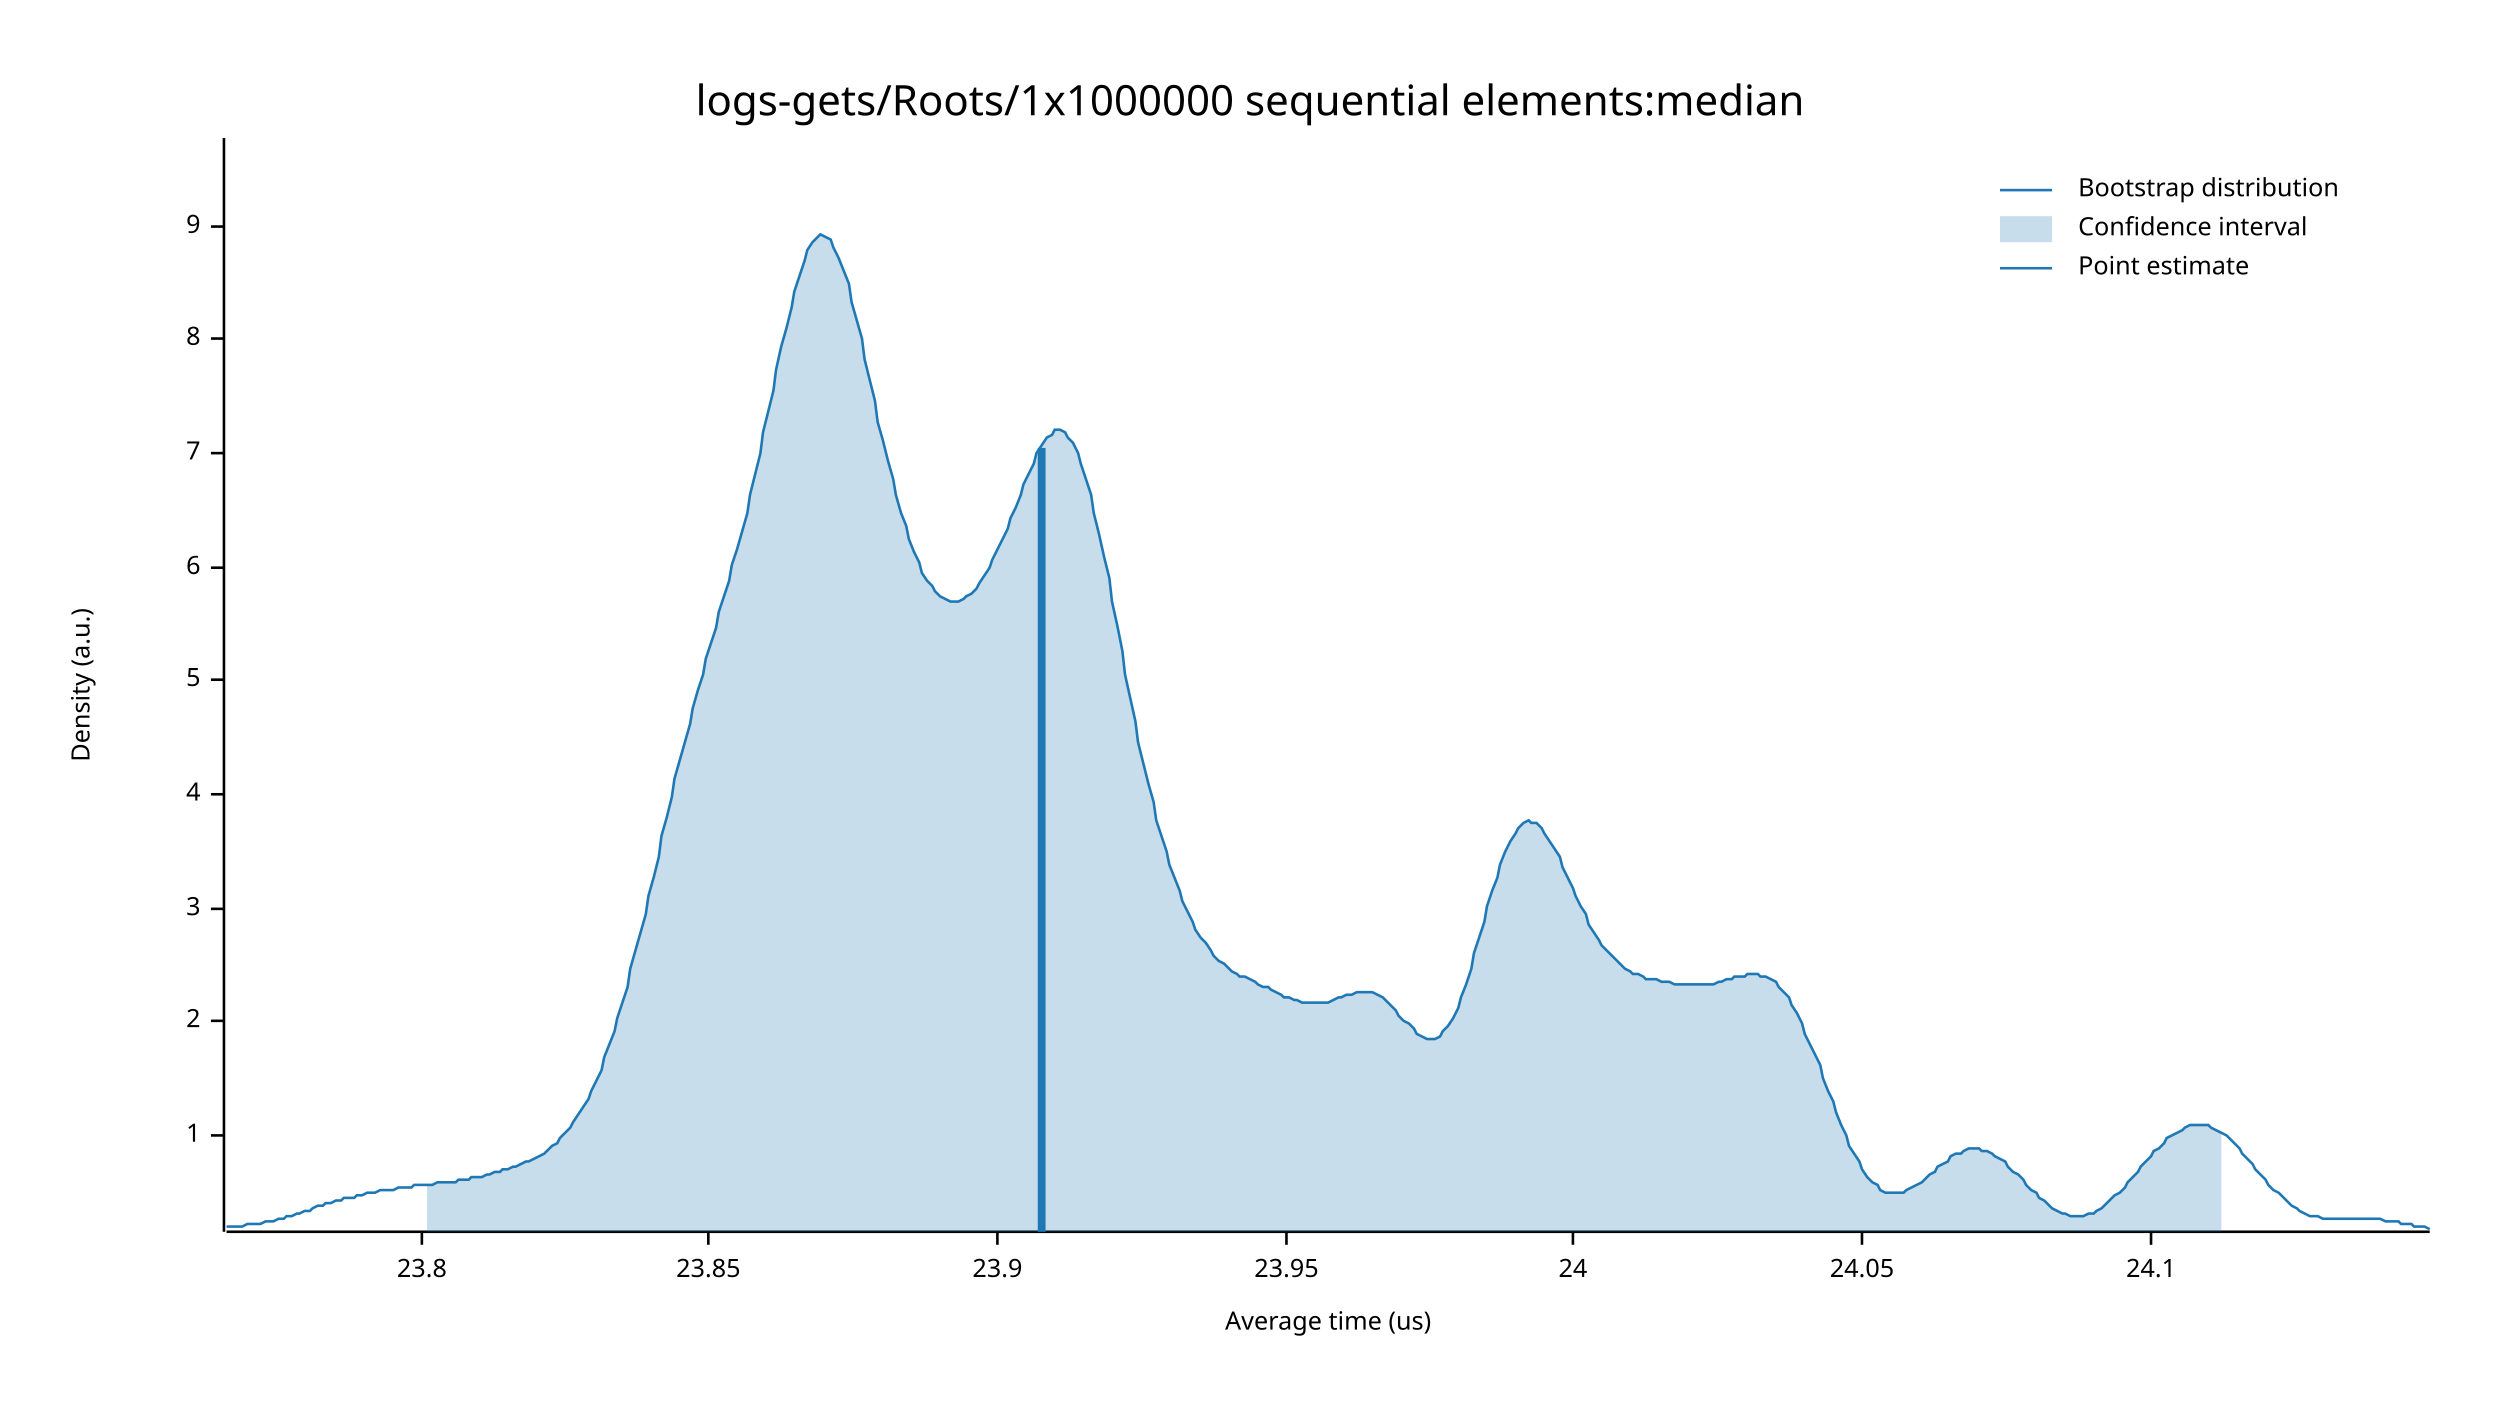
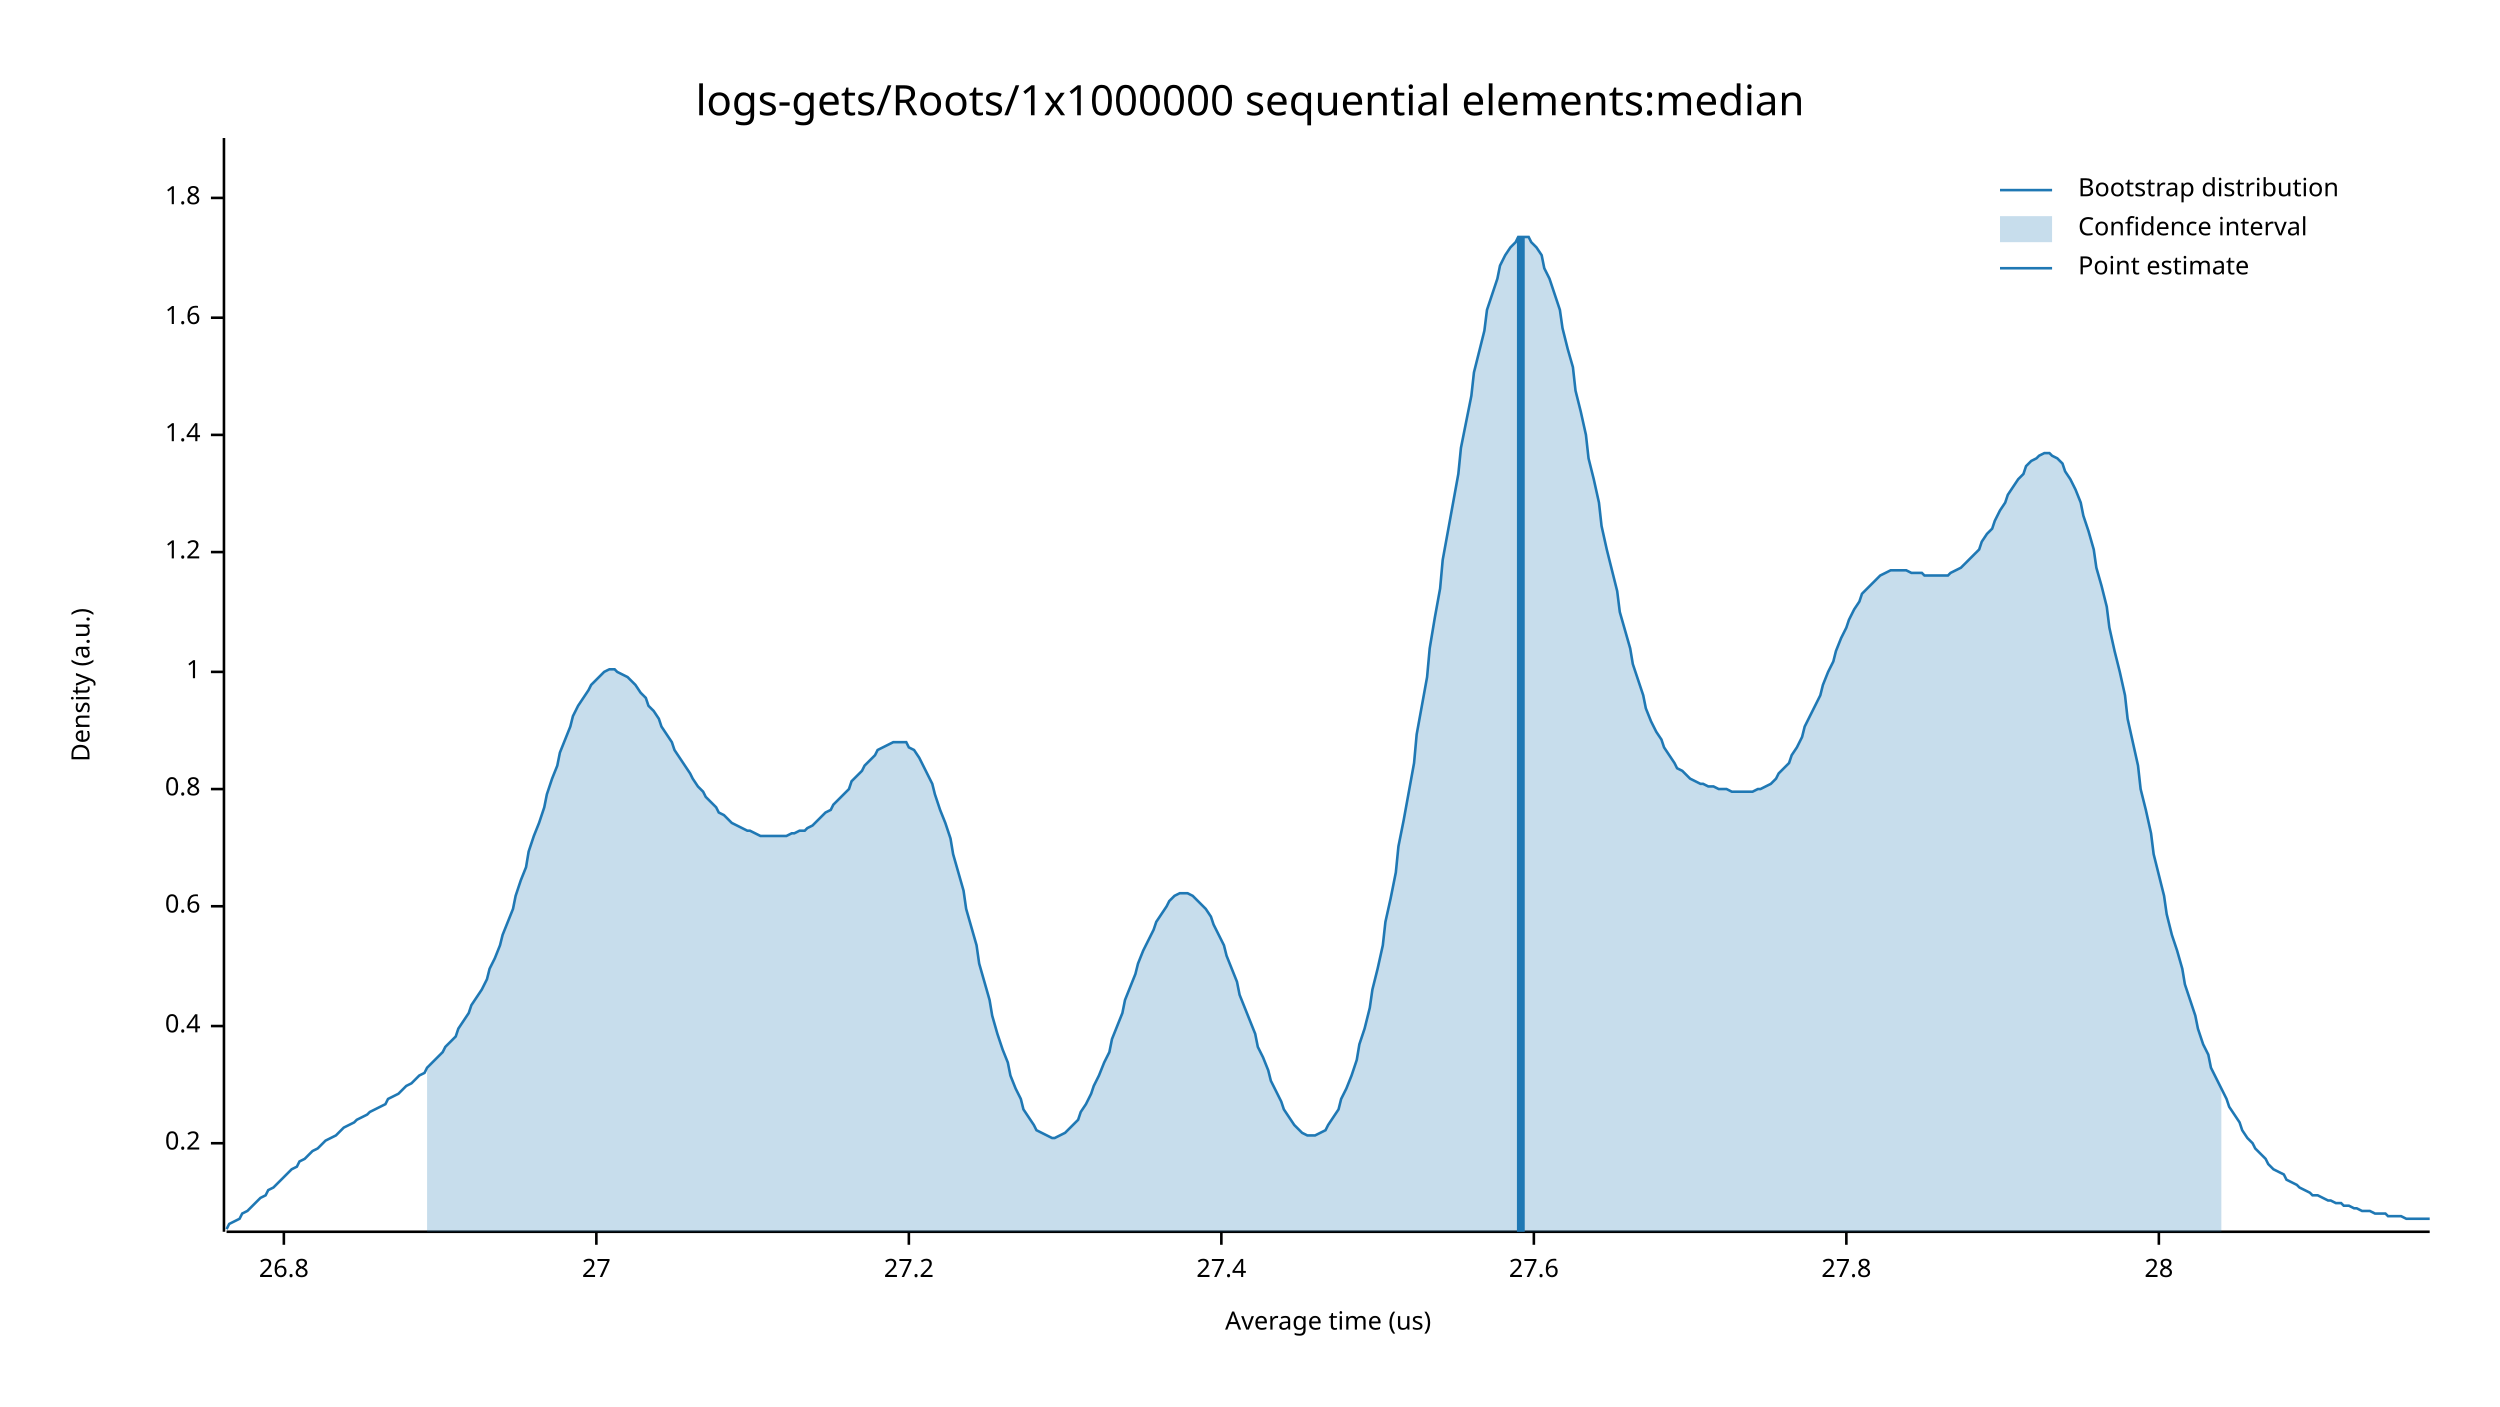
<svg xmlns="http://www.w3.org/2000/svg" width="960" height="540" viewBox="0 0 960 540">
  <text x="480" y="32" dy="0.76em" text-anchor="middle" font-family="sans-serif" font-size="16.129" opacity="1" fill="#000000">
logs-gets/Roots/1x1000000 sequential elements:median
</text>
  <text x="27" y="263" dy="0.76em" text-anchor="middle" font-family="sans-serif" font-size="9.677" opacity="1" fill="#000000" transform="rotate(270, 27, 263)">
Density (a.u.)
</text>
  <text x="510" y="513" dy="-0.5ex" text-anchor="middle" font-family="sans-serif" font-size="9.677" opacity="1" fill="#000000">
Average time (us)
</text>
  <polyline fill="none" opacity="1" stroke="#000000" stroke-width="1" points="86,53 86,473 " />
-   <text x="77" y="436" dy="0.5ex" text-anchor="end" font-family="sans-serif" font-size="9.677" opacity="1" fill="#000000">
+   <text x="77" y="439" dy="0.5ex" text-anchor="end" font-family="sans-serif" font-size="9.677" opacity="1" fill="#000000">
+ 0.2
+ </text>
+   <polyline fill="none" opacity="1" stroke="#000000" stroke-width="1" points="81,439 86,439 " />
+   <text x="77" y="394" dy="0.5ex" text-anchor="end" font-family="sans-serif" font-size="9.677" opacity="1" fill="#000000">
+ 0.4
+ </text>
+   <polyline fill="none" opacity="1" stroke="#000000" stroke-width="1" points="81,394 86,394 " />
+   <text x="77" y="348" dy="0.5ex" text-anchor="end" font-family="sans-serif" font-size="9.677" opacity="1" fill="#000000">
+ 0.6
+ </text>
+   <polyline fill="none" opacity="1" stroke="#000000" stroke-width="1" points="81,348 86,348 " />
+   <text x="77" y="303" dy="0.5ex" text-anchor="end" font-family="sans-serif" font-size="9.677" opacity="1" fill="#000000">
+ 0.8
+ </text>
+   <polyline fill="none" opacity="1" stroke="#000000" stroke-width="1" points="81,303 86,303 " />
+   <text x="77" y="258" dy="0.5ex" text-anchor="end" font-family="sans-serif" font-size="9.677" opacity="1" fill="#000000">
1
</text>
-   <polyline fill="none" opacity="1" stroke="#000000" stroke-width="1" points="81,436 86,436 " />
-   <text x="77" y="392" dy="0.5ex" text-anchor="end" font-family="sans-serif" font-size="9.677" opacity="1" fill="#000000">
- 2
+   <polyline fill="none" opacity="1" stroke="#000000" stroke-width="1" points="81,258 86,258 " />
+   <text x="77" y="212" dy="0.5ex" text-anchor="end" font-family="sans-serif" font-size="9.677" opacity="1" fill="#000000">
+ 1.2
</text>
-   <polyline fill="none" opacity="1" stroke="#000000" stroke-width="1" points="81,392 86,392 " />
-   <text x="77" y="349" dy="0.5ex" text-anchor="end" font-family="sans-serif" font-size="9.677" opacity="1" fill="#000000">
- 3
+   <polyline fill="none" opacity="1" stroke="#000000" stroke-width="1" points="81,212 86,212 " />
+   <text x="77" y="167" dy="0.5ex" text-anchor="end" font-family="sans-serif" font-size="9.677" opacity="1" fill="#000000">
+ 1.4
</text>
-   <polyline fill="none" opacity="1" stroke="#000000" stroke-width="1" points="81,349 86,349 " />
-   <text x="77" y="305" dy="0.5ex" text-anchor="end" font-family="sans-serif" font-size="9.677" opacity="1" fill="#000000">
- 4
+   <polyline fill="none" opacity="1" stroke="#000000" stroke-width="1" points="81,167 86,167 " />
+   <text x="77" y="122" dy="0.5ex" text-anchor="end" font-family="sans-serif" font-size="9.677" opacity="1" fill="#000000">
+ 1.6
</text>
-   <polyline fill="none" opacity="1" stroke="#000000" stroke-width="1" points="81,305 86,305 " />
-   <text x="77" y="261" dy="0.5ex" text-anchor="end" font-family="sans-serif" font-size="9.677" opacity="1" fill="#000000">
- 5
+   <polyline fill="none" opacity="1" stroke="#000000" stroke-width="1" points="81,122 86,122 " />
+   <text x="77" y="76" dy="0.5ex" text-anchor="end" font-family="sans-serif" font-size="9.677" opacity="1" fill="#000000">
+ 1.8
</text>
-   <polyline fill="none" opacity="1" stroke="#000000" stroke-width="1" points="81,261 86,261 " />
-   <text x="77" y="218" dy="0.5ex" text-anchor="end" font-family="sans-serif" font-size="9.677" opacity="1" fill="#000000">
- 6
+   <polyline fill="none" opacity="1" stroke="#000000" stroke-width="1" points="81,76 86,76 " />
+   <polyline fill="none" opacity="1" stroke="#000000" stroke-width="1" points="87,473 933,473 " />
+   <text x="109" y="483" dy="0.76em" text-anchor="middle" font-family="sans-serif" font-size="9.677" opacity="1" fill="#000000">
+ 26.8
</text>
-   <polyline fill="none" opacity="1" stroke="#000000" stroke-width="1" points="81,218 86,218 " />
-   <text x="77" y="174" dy="0.5ex" text-anchor="end" font-family="sans-serif" font-size="9.677" opacity="1" fill="#000000">
- 7
+   <polyline fill="none" opacity="1" stroke="#000000" stroke-width="1" points="109,473 109,478 " />
+   <text x="229" y="483" dy="0.76em" text-anchor="middle" font-family="sans-serif" font-size="9.677" opacity="1" fill="#000000">
+ 27
</text>
-   <polyline fill="none" opacity="1" stroke="#000000" stroke-width="1" points="81,174 86,174 " />
-   <text x="77" y="130" dy="0.5ex" text-anchor="end" font-family="sans-serif" font-size="9.677" opacity="1" fill="#000000">
- 8
+   <polyline fill="none" opacity="1" stroke="#000000" stroke-width="1" points="229,473 229,478 " />
+   <text x="349" y="483" dy="0.76em" text-anchor="middle" font-family="sans-serif" font-size="9.677" opacity="1" fill="#000000">
+ 27.2
</text>
-   <polyline fill="none" opacity="1" stroke="#000000" stroke-width="1" points="81,130 86,130 " />
-   <text x="77" y="87" dy="0.5ex" text-anchor="end" font-family="sans-serif" font-size="9.677" opacity="1" fill="#000000">
- 9
+   <polyline fill="none" opacity="1" stroke="#000000" stroke-width="1" points="349,473 349,478 " />
+   <text x="469" y="483" dy="0.76em" text-anchor="middle" font-family="sans-serif" font-size="9.677" opacity="1" fill="#000000">
+ 27.4
</text>
-   <polyline fill="none" opacity="1" stroke="#000000" stroke-width="1" points="81,87 86,87 " />
-   <polyline fill="none" opacity="1" stroke="#000000" stroke-width="1" points="87,473 933,473 " />
-   <text x="162" y="483" dy="0.76em" text-anchor="middle" font-family="sans-serif" font-size="9.677" opacity="1" fill="#000000">
- 23.8
+   <polyline fill="none" opacity="1" stroke="#000000" stroke-width="1" points="469,473 469,478 " />
+   <text x="589" y="483" dy="0.76em" text-anchor="middle" font-family="sans-serif" font-size="9.677" opacity="1" fill="#000000">
+ 27.6
</text>
-   <polyline fill="none" opacity="1" stroke="#000000" stroke-width="1" points="162,473 162,478 " />
-   <text x="272" y="483" dy="0.76em" text-anchor="middle" font-family="sans-serif" font-size="9.677" opacity="1" fill="#000000">
- 23.85
+   <polyline fill="none" opacity="1" stroke="#000000" stroke-width="1" points="589,473 589,478 " />
+   <text x="709" y="483" dy="0.76em" text-anchor="middle" font-family="sans-serif" font-size="9.677" opacity="1" fill="#000000">
+ 27.8
</text>
-   <polyline fill="none" opacity="1" stroke="#000000" stroke-width="1" points="272,473 272,478 " />
-   <text x="383" y="483" dy="0.76em" text-anchor="middle" font-family="sans-serif" font-size="9.677" opacity="1" fill="#000000">
- 23.9
+   <polyline fill="none" opacity="1" stroke="#000000" stroke-width="1" points="709,473 709,478 " />
+   <text x="829" y="483" dy="0.76em" text-anchor="middle" font-family="sans-serif" font-size="9.677" opacity="1" fill="#000000">
+ 28
</text>
-   <polyline fill="none" opacity="1" stroke="#000000" stroke-width="1" points="383,473 383,478 " />
-   <text x="494" y="483" dy="0.76em" text-anchor="middle" font-family="sans-serif" font-size="9.677" opacity="1" fill="#000000">
- 23.95
- </text>
-   <polyline fill="none" opacity="1" stroke="#000000" stroke-width="1" points="494,473 494,478 " />
-   <text x="604" y="483" dy="0.76em" text-anchor="middle" font-family="sans-serif" font-size="9.677" opacity="1" fill="#000000">
- 24
- </text>
-   <polyline fill="none" opacity="1" stroke="#000000" stroke-width="1" points="604,473 604,478 " />
-   <text x="715" y="483" dy="0.76em" text-anchor="middle" font-family="sans-serif" font-size="9.677" opacity="1" fill="#000000">
- 24.05
- </text>
-   <polyline fill="none" opacity="1" stroke="#000000" stroke-width="1" points="715,473 715,478 " />
-   <text x="826" y="483" dy="0.76em" text-anchor="middle" font-family="sans-serif" font-size="9.677" opacity="1" fill="#000000">
- 24.1
- </text>
-   <polyline fill="none" opacity="1" stroke="#000000" stroke-width="1" points="826,473 826,478 " />
-   <polyline fill="none" opacity="1" stroke="#1F78B4" stroke-width="1" points="87,471 88,471 90,471 92,471 93,471 95,470 97,470 98,470 100,470 102,469 103,469 105,469 107,468 109,468 110,467 112,467 114,466 115,466 117,465 119,465 120,464 122,463 124,463 125,462 127,462 129,461 131,461 132,460 134,460 136,460 137,459 139,459 141,458 142,458 144,458 146,457 148,457 149,457 151,457 153,456 154,456 156,456 158,456 159,455 161,455 163,455 164,455 166,455 168,454 170,454 171,454 173,454 175,454 176,453 178,453 180,453 181,452 183,452 185,452 187,451 188,451 190,450 192,450 193,449 195,449 197,448 198,448 200,447 202,446 203,446 205,445 207,444 209,443 210,442 212,440 214,439 215,437 217,435 219,433 220,431 222,428 224,425 226,422 227,419 229,415 231,411 232,406 234,401 236,396 237,391 239,385 241,379 242,372 244,365 246,358 248,351 249,344 251,337 253,329 254,321 256,314 258,306 259,299 261,292 263,285 265,278 266,272 268,265 270,259 271,253 273,247 275,241 276,235 278,229 280,223 281,217 283,211 285,204 287,197 288,190 290,182 292,174 293,166 295,158 297,150 298,142 300,133 302,126 304,118 305,112 307,106 309,100 310,96 312,93 314,91 315,90 317,91 319,92 320,95 322,99 324,104 326,109 327,116 329,123 331,130 332,138 334,146 336,154 337,162 339,169 341,177 343,184 344,190 346,197 348,202 349,207 351,212 353,216 354,220 356,223 358,225 359,227 361,229 363,230 365,231 366,231 368,231 370,230 371,229 373,228 375,226 376,224 378,221 380,218 381,215 383,211 385,207 387,203 388,199 390,195 392,190 393,186 395,182 397,178 398,174 400,171 402,168 404,167 405,165 407,165 409,166 410,168 412,170 414,174 415,178 417,184 419,190 420,197 422,205 424,214 426,222 427,231 429,240 431,250 432,259 434,268 436,277 437,285 439,293 441,301 443,308 444,315 446,321 448,327 449,332 451,337 453,342 454,346 456,350 458,354 459,357 461,360 463,362 465,365 466,367 468,369 470,370 471,371 473,373 475,374 476,375 478,375 480,376 482,377 483,378 485,379 487,379 488,380 490,381 492,382 493,383 495,383 497,384 498,384 500,385 502,385 504,385 505,385 507,385 509,385 510,385 512,384 514,383 515,383 517,382 519,382 521,381 522,381 524,381 526,381 527,381 529,382 531,383 532,384 534,386 536,388 537,390 539,392 541,393 543,395 544,397 546,398 548,399 549,399 551,399 553,398 554,396 556,394 558,391 560,387 561,383 563,378 565,372 566,366 568,360 570,354 571,348 573,342 575,337 576,332 578,327 580,323 582,320 583,318 585,316 587,315 588,316 590,316 592,318 593,320 595,323 597,326 599,329 600,333 602,337 604,341 605,344 607,348 609,351 610,355 612,358 614,361 615,363 617,365 619,367 621,369 622,370 624,372 626,373 627,374 629,374 631,375 632,376 634,376 636,376 638,377 639,377 641,377 643,378 644,378 646,378 648,378 649,378 651,378 653,378 654,378 656,378 658,378 660,377 661,377 663,376 665,376 666,375 668,375 670,375 671,374 673,374 675,374 676,375 678,375 680,376 682,377 683,379 685,381 687,383 688,386 690,389 692,393 693,397 695,401 697,405 699,409 700,414 702,419 704,423 705,427 707,432 709,436 710,440 712,443 714,446 715,449 717,452 719,454 721,455 722,457 724,458 726,458 727,458 729,458 731,458 732,457 734,456 736,455 738,454 739,453 741,451 743,450 744,448 746,447 748,446 749,444 751,443 753,443 754,442 756,441 758,441 760,441 761,442 763,442 765,443 766,444 768,445 770,446 771,448 773,450 775,451 777,453 778,455 780,457 782,458 783,460 785,461 787,463 788,464 790,465 792,466 793,466 795,467 797,467 799,467 800,467 802,466 804,466 805,465 807,464 809,462 810,461 812,459 814,458 816,456 817,454 819,452 821,450 822,448 824,446 826,444 827,442 829,441 831,439 832,437 834,436 836,435 838,434 839,433 841,432 843,432 844,432 846,432 848,432 849,433 851,434 853,435 855,436 856,437 858,439 860,441 861,443 863,445 865,447 866,449 868,451 870,453 871,455 873,457 875,458 877,460 878,461 880,463 882,464 883,465 885,466 887,467 888,467 890,467 892,468 894,468 895,468 897,468 899,468 900,468 902,468 904,468 905,468 907,468 909,468 910,468 912,468 914,468 916,469 917,469 919,469 921,469 922,470 924,470 926,470 927,471 929,471 931,471 933,472 " />
-   <polygon opacity="0.25" fill="#1F78B4" points="164,455 166,455 168,454 170,454 171,454 173,454 175,454 176,453 178,453 180,453 181,452 183,452 185,452 187,451 188,451 190,450 192,450 193,449 195,449 197,448 198,448 200,447 202,446 203,446 205,445 207,444 209,443 210,442 212,440 214,439 215,437 217,435 219,433 220,431 222,428 224,425 226,422 227,419 229,415 231,411 232,406 234,401 236,396 237,391 239,385 241,379 242,372 244,365 246,358 248,351 249,344 251,337 253,329 254,321 256,314 258,306 259,299 261,292 263,285 265,278 266,272 268,265 270,259 271,253 273,247 275,241 276,235 278,229 280,223 281,217 283,211 285,204 287,197 288,190 290,182 292,174 293,166 295,158 297,150 298,142 300,133 302,126 304,118 305,112 307,106 309,100 310,96 312,93 314,91 315,90 317,91 319,92 320,95 322,99 324,104 326,109 327,116 329,123 331,130 332,138 334,146 336,154 337,162 339,169 341,177 343,184 344,190 346,197 348,202 349,207 351,212 353,216 354,220 356,223 358,225 359,227 361,229 363,230 365,231 366,231 368,231 370,230 371,229 373,228 375,226 376,224 378,221 380,218 381,215 383,211 385,207 387,203 388,199 390,195 392,190 393,186 395,182 397,178 398,174 400,171 402,168 404,167 405,165 407,165 409,166 410,168 412,170 414,174 415,178 417,184 419,190 420,197 422,205 424,214 426,222 427,231 429,240 431,250 432,259 434,268 436,277 437,285 439,293 441,301 443,308 444,315 446,321 448,327 449,332 451,337 453,342 454,346 456,350 458,354 459,357 461,360 463,362 465,365 466,367 468,369 470,370 471,371 473,373 475,374 476,375 478,375 480,376 482,377 483,378 485,379 487,379 488,380 490,381 492,382 493,383 495,383 497,384 498,384 500,385 502,385 504,385 505,385 507,385 509,385 510,385 512,384 514,383 515,383 517,382 519,382 521,381 522,381 524,381 526,381 527,381 529,382 531,383 532,384 534,386 536,388 537,390 539,392 541,393 543,395 544,397 546,398 548,399 549,399 551,399 553,398 554,396 556,394 558,391 560,387 561,383 563,378 565,372 566,366 568,360 570,354 571,348 573,342 575,337 576,332 578,327 580,323 582,320 583,318 585,316 587,315 588,316 590,316 592,318 593,320 595,323 597,326 599,329 600,333 602,337 604,341 605,344 607,348 609,351 610,355 612,358 614,361 615,363 617,365 619,367 621,369 622,370 624,372 626,373 627,374 629,374 631,375 632,376 634,376 636,376 638,377 639,377 641,377 643,378 644,378 646,378 648,378 649,378 651,378 653,378 654,378 656,378 658,378 660,377 661,377 663,376 665,376 666,375 668,375 670,375 671,374 673,374 675,374 676,375 678,375 680,376 682,377 683,379 685,381 687,383 688,386 690,389 692,393 693,397 695,401 697,405 699,409 700,414 702,419 704,423 705,427 707,432 709,436 710,440 712,443 714,446 715,449 717,452 719,454 721,455 722,457 724,458 726,458 727,458 729,458 731,458 732,457 734,456 736,455 738,454 739,453 741,451 743,450 744,448 746,447 748,446 749,444 751,443 753,443 754,442 756,441 758,441 760,441 761,442 763,442 765,443 766,444 768,445 770,446 771,448 773,450 775,451 777,453 778,455 780,457 782,458 783,460 785,461 787,463 788,464 790,465 792,466 793,466 795,467 797,467 799,467 800,467 802,466 804,466 805,465 807,464 809,462 810,461 812,459 814,458 816,456 817,454 819,452 821,450 822,448 824,446 826,444 827,442 829,441 831,439 832,437 834,436 836,435 838,434 839,433 841,432 843,432 844,432 846,432 848,432 849,433 851,434 853,435 853,473 164,473 " />
-   <polyline fill="none" opacity="1" stroke="#1F78B4" stroke-width="3" points="400,473 400,172 " />
+   <polyline fill="none" opacity="1" stroke="#000000" stroke-width="1" points="829,473 829,478 " />
+   <polyline fill="none" opacity="1" stroke="#1F78B4" stroke-width="1" points="87,472 88,470 90,469 92,468 93,466 95,465 97,463 98,462 100,460 102,459 103,457 105,456 107,454 109,452 110,451 112,449 114,448 115,446 117,445 119,443 120,442 122,441 124,439 125,438 127,437 129,436 131,434 132,433 134,432 136,431 137,430 139,429 141,428 142,427 144,426 146,425 148,424 149,422 151,421 153,420 154,419 156,417 158,416 159,415 161,413 163,412 164,410 166,408 168,406 170,404 171,402 173,400 175,398 176,395 178,392 180,389 181,386 183,383 185,380 187,376 188,372 190,368 192,363 193,359 195,354 197,349 198,344 200,338 202,333 203,327 205,321 207,316 209,310 210,305 212,299 214,294 215,289 217,284 219,279 220,275 222,271 224,268 226,265 227,263 229,261 231,259 232,258 234,257 236,257 237,258 239,259 241,260 242,261 244,263 246,266 248,268 249,271 251,273 253,276 254,279 256,282 258,285 259,288 261,291 263,294 265,297 266,299 268,302 270,304 271,306 273,308 275,310 276,312 278,313 280,315 281,316 283,317 285,318 287,319 288,319 290,320 292,321 293,321 295,321 297,321 298,321 300,321 302,321 304,320 305,320 307,319 309,319 310,318 312,317 314,315 315,314 317,312 319,311 320,309 322,307 324,305 326,303 327,300 329,298 331,296 332,294 334,292 336,290 337,288 339,287 341,286 343,285 344,285 346,285 348,285 349,287 351,288 353,291 354,293 356,297 358,301 359,305 361,311 363,316 365,322 366,328 368,335 370,342 371,349 373,356 375,363 376,370 378,377 380,384 381,390 383,397 385,403 387,408 388,413 390,418 392,422 393,426 395,429 397,432 398,434 400,435 402,436 404,437 405,437 407,436 409,435 410,434 412,432 414,430 415,427 417,424 419,420 420,417 422,413 424,408 426,404 427,399 429,394 431,389 432,384 434,379 436,374 437,370 439,365 441,361 443,357 444,354 446,351 448,348 449,346 451,344 453,343 454,343 456,343 458,344 459,345 461,347 463,349 465,352 466,355 468,359 470,363 471,367 473,372 475,377 476,382 478,387 480,392 482,397 483,402 485,406 487,411 488,415 490,419 492,423 493,426 495,429 497,432 498,433 500,435 502,436 504,436 505,436 507,435 509,434 510,432 512,429 514,426 515,422 517,418 519,413 521,407 522,401 524,395 526,387 527,380 529,372 531,363 532,354 534,345 536,335 537,325 539,315 541,304 543,293 544,282 546,271 548,260 549,249 551,237 553,226 554,215 556,204 558,193 560,182 561,172 563,162 565,152 566,143 568,135 570,127 571,119 573,113 575,107 576,102 578,98 580,95 582,93 583,91 585,91 587,91 588,93 590,95 592,98 593,103 595,107 597,113 599,119 600,126 602,134 604,141 605,150 607,158 609,167 610,176 612,184 614,193 615,202 617,211 619,219 621,227 622,235 624,242 626,249 627,255 629,261 631,267 632,272 634,277 636,281 638,284 639,287 641,290 643,293 644,295 646,296 648,298 649,299 651,300 653,301 654,301 656,302 658,302 660,303 661,303 663,303 665,304 666,304 668,304 670,304 671,304 673,304 675,303 676,303 678,302 680,301 682,299 683,297 685,295 687,293 688,290 690,287 692,283 693,279 695,275 697,271 699,267 700,263 702,258 704,254 705,250 707,245 709,241 710,238 712,234 714,231 715,228 717,226 719,224 721,222 722,221 724,220 726,219 727,219 729,219 731,219 732,219 734,220 736,220 738,220 739,221 741,221 743,221 744,221 746,221 748,221 749,220 751,219 753,218 754,217 756,215 758,213 760,211 761,208 763,205 765,203 766,200 768,196 770,193 771,190 773,187 775,184 777,182 778,179 780,177 782,176 783,175 785,174 787,174 788,175 790,176 792,178 793,181 795,184 797,188 799,193 800,198 802,204 804,211 805,218 807,225 809,233 810,241 812,250 814,258 816,267 817,276 819,285 821,294 822,303 824,311 826,320 827,328 829,336 831,344 832,351 834,359 836,365 838,372 839,378 841,384 843,390 844,395 846,401 848,405 849,410 851,414 853,418 855,422 856,425 858,428 860,431 861,434 863,437 865,439 866,441 868,443 870,445 871,447 873,449 875,450 877,451 878,453 880,454 882,455 883,456 885,457 887,458 888,459 890,459 892,460 894,461 895,461 897,462 899,462 900,463 902,463 904,464 905,464 907,465 909,465 910,465 912,466 914,466 916,466 917,467 919,467 921,467 922,467 924,468 926,468 927,468 929,468 931,468 933,468 " />
+   <polygon opacity="0.25" fill="#1F78B4" points="164,410 166,408 168,406 170,404 171,402 173,400 175,398 176,395 178,392 180,389 181,386 183,383 185,380 187,376 188,372 190,368 192,363 193,359 195,354 197,349 198,344 200,338 202,333 203,327 205,321 207,316 209,310 210,305 212,299 214,294 215,289 217,284 219,279 220,275 222,271 224,268 226,265 227,263 229,261 231,259 232,258 234,257 236,257 237,258 239,259 241,260 242,261 244,263 246,266 248,268 249,271 251,273 253,276 254,279 256,282 258,285 259,288 261,291 263,294 265,297 266,299 268,302 270,304 271,306 273,308 275,310 276,312 278,313 280,315 281,316 283,317 285,318 287,319 288,319 290,320 292,321 293,321 295,321 297,321 298,321 300,321 302,321 304,320 305,320 307,319 309,319 310,318 312,317 314,315 315,314 317,312 319,311 320,309 322,307 324,305 326,303 327,300 329,298 331,296 332,294 334,292 336,290 337,288 339,287 341,286 343,285 344,285 346,285 348,285 349,287 351,288 353,291 354,293 356,297 358,301 359,305 361,311 363,316 365,322 366,328 368,335 370,342 371,349 373,356 375,363 376,370 378,377 380,384 381,390 383,397 385,403 387,408 388,413 390,418 392,422 393,426 395,429 397,432 398,434 400,435 402,436 404,437 405,437 407,436 409,435 410,434 412,432 414,430 415,427 417,424 419,420 420,417 422,413 424,408 426,404 427,399 429,394 431,389 432,384 434,379 436,374 437,370 439,365 441,361 443,357 444,354 446,351 448,348 449,346 451,344 453,343 454,343 456,343 458,344 459,345 461,347 463,349 465,352 466,355 468,359 470,363 471,367 473,372 475,377 476,382 478,387 480,392 482,397 483,402 485,406 487,411 488,415 490,419 492,423 493,426 495,429 497,432 498,433 500,435 502,436 504,436 505,436 507,435 509,434 510,432 512,429 514,426 515,422 517,418 519,413 521,407 522,401 524,395 526,387 527,380 529,372 531,363 532,354 534,345 536,335 537,325 539,315 541,304 543,293 544,282 546,271 548,260 549,249 551,237 553,226 554,215 556,204 558,193 560,182 561,172 563,162 565,152 566,143 568,135 570,127 571,119 573,113 575,107 576,102 578,98 580,95 582,93 583,91 585,91 587,91 588,93 590,95 592,98 593,103 595,107 597,113 599,119 600,126 602,134 604,141 605,150 607,158 609,167 610,176 612,184 614,193 615,202 617,211 619,219 621,227 622,235 624,242 626,249 627,255 629,261 631,267 632,272 634,277 636,281 638,284 639,287 641,290 643,293 644,295 646,296 648,298 649,299 651,300 653,301 654,301 656,302 658,302 660,303 661,303 663,303 665,304 666,304 668,304 670,304 671,304 673,304 675,303 676,303 678,302 680,301 682,299 683,297 685,295 687,293 688,290 690,287 692,283 693,279 695,275 697,271 699,267 700,263 702,258 704,254 705,250 707,245 709,241 710,238 712,234 714,231 715,228 717,226 719,224 721,222 722,221 724,220 726,219 727,219 729,219 731,219 732,219 734,220 736,220 738,220 739,221 741,221 743,221 744,221 746,221 748,221 749,220 751,219 753,218 754,217 756,215 758,213 760,211 761,208 763,205 765,203 766,200 768,196 770,193 771,190 773,187 775,184 777,182 778,179 780,177 782,176 783,175 785,174 787,174 788,175 790,176 792,178 793,181 795,184 797,188 799,193 800,198 802,204 804,211 805,218 807,225 809,233 810,241 812,250 814,258 816,267 817,276 819,285 821,294 822,303 824,311 826,320 827,328 829,336 831,344 832,351 834,359 836,365 838,372 839,378 841,384 843,390 844,395 846,401 848,405 849,410 851,414 853,418 853,473 164,473 " />
+   <polyline fill="none" opacity="1" stroke="#1F78B4" stroke-width="3" points="584,473 584,91 " />
  <text x="798" y="68" dy="0.76em" text-anchor="start" font-family="sans-serif" font-size="9.677" opacity="1" fill="#000000">
Bootstrap distribution
</text>
  <text x="798" y="83" dy="0.76em" text-anchor="start" font-family="sans-serif" font-size="9.677" opacity="1" fill="#000000">
Confidence interval
</text>
  <text x="798" y="98" dy="0.76em" text-anchor="start" font-family="sans-serif" font-size="9.677" opacity="1" fill="#000000">
Point estimate
</text>
  <polyline fill="none" opacity="1" stroke="#1F78B4" stroke-width="1" points="768,73 788,73 " />
  <rect x="768" y="83" width="20" height="10" opacity="0.25" fill="#1F78B4" stroke="none" />
  <polyline fill="none" opacity="1" stroke="#1F78B4" stroke-width="1" points="768,103 788,103 " />
</svg>
